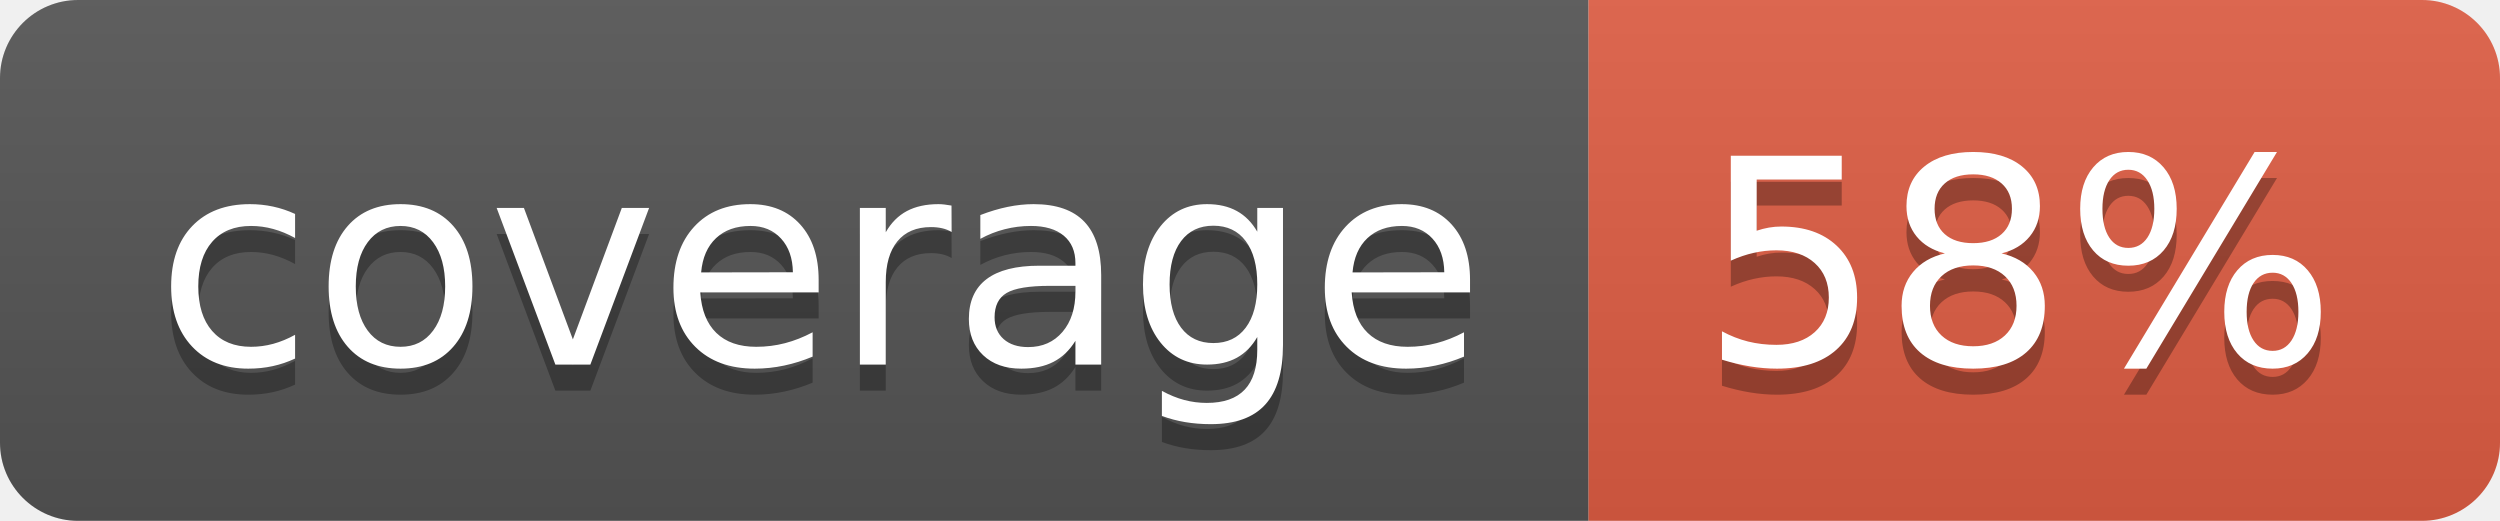
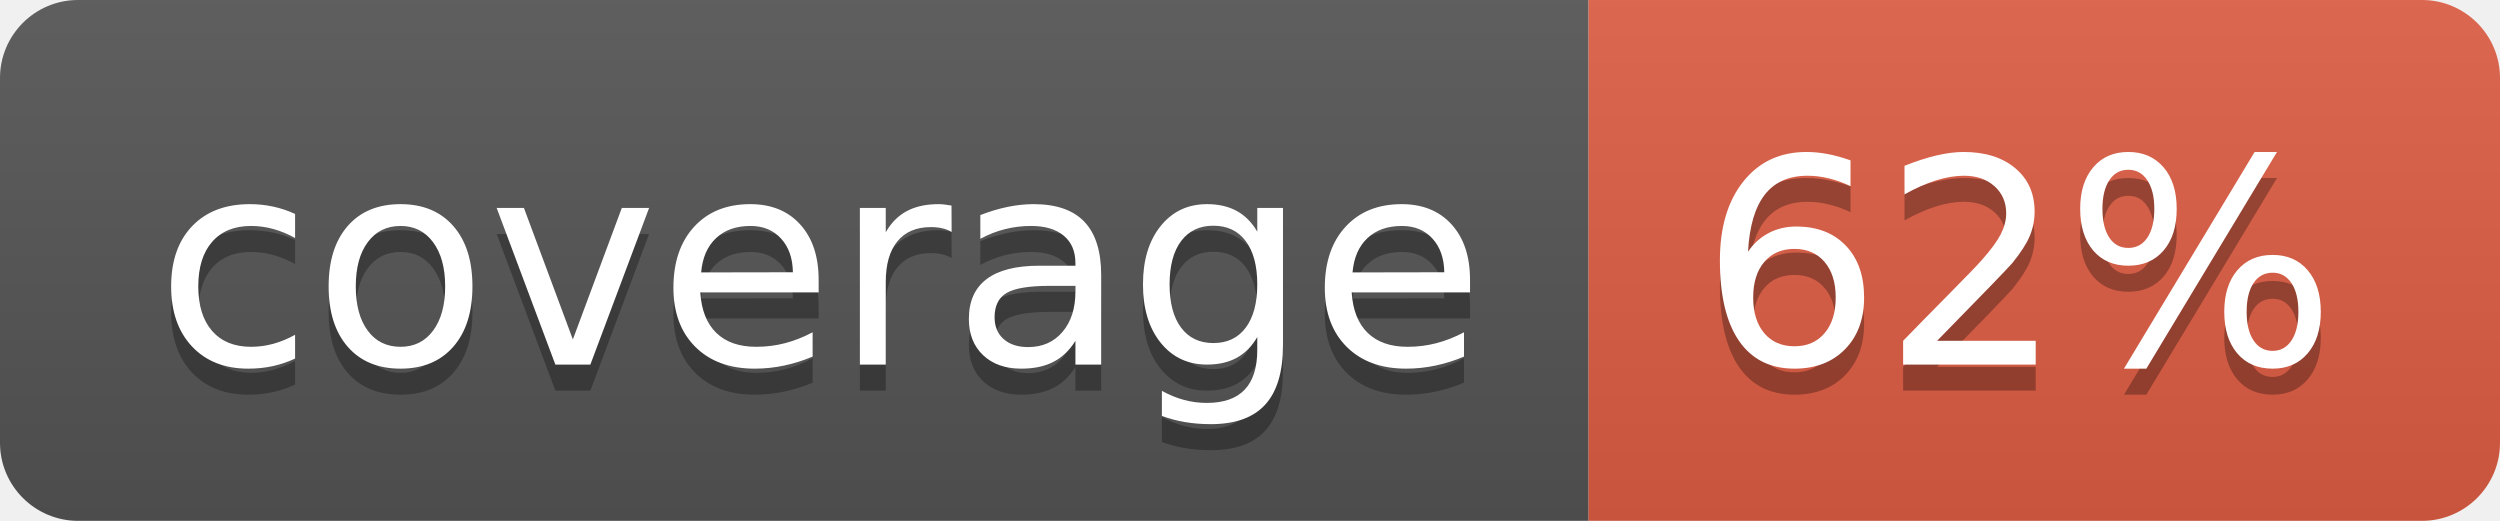
- <svg xmlns="http://www.w3.org/2000/svg" width="96" height="20" role="img" aria-label="coverage: 58%">
+ <svg xmlns="http://www.w3.org/2000/svg" width="96" height="20" role="img" aria-label="coverage: 62%">
  <linearGradient id="s" x2="0" y2="100%">
    <stop offset="0" stop-color="#bbb" stop-opacity=".1" />
    <stop offset="1" stop-opacity=".1" />
  </linearGradient>
  <clipPath id="r">
    <rect width="96" height="20" rx="3" fill="#fff" />
  </clipPath>
  <g clip-path="url(#r)">
    <rect width="61" height="20" fill="#555" />
    <rect x="61" width="35" height="20" fill="#e05d44" />
    <rect width="96" height="20" fill="url(#s)" />
  </g>
  <g fill="#fff" text-anchor="middle" font-family="Verdana,Geneva,DejaVu Sans,sans-serif" text-rendering="geometricPrecision" font-size="110">
    <text aria-hidden="true" x="315" y="150" fill="#010101" fill-opacity=".3" transform="scale(.1)" textLength="510">coverage</text>
    <text x="315" y="140" transform="scale(.1)" fill="#fff" textLength="510">coverage</text>
-     <text aria-hidden="true" x="775" y="150" fill="#010101" fill-opacity=".3" transform="scale(.1)" textLength="250">58%</text>
-     <text x="775" y="140" transform="scale(.1)" fill="#fff" textLength="250">58%</text>
+     <text aria-hidden="true" x="775" y="150" fill="#010101" fill-opacity=".3" transform="scale(.1)" textLength="250">62%</text>
+     <text x="775" y="140" transform="scale(.1)" fill="#fff" textLength="250">62%</text>
  </g>
</svg>
